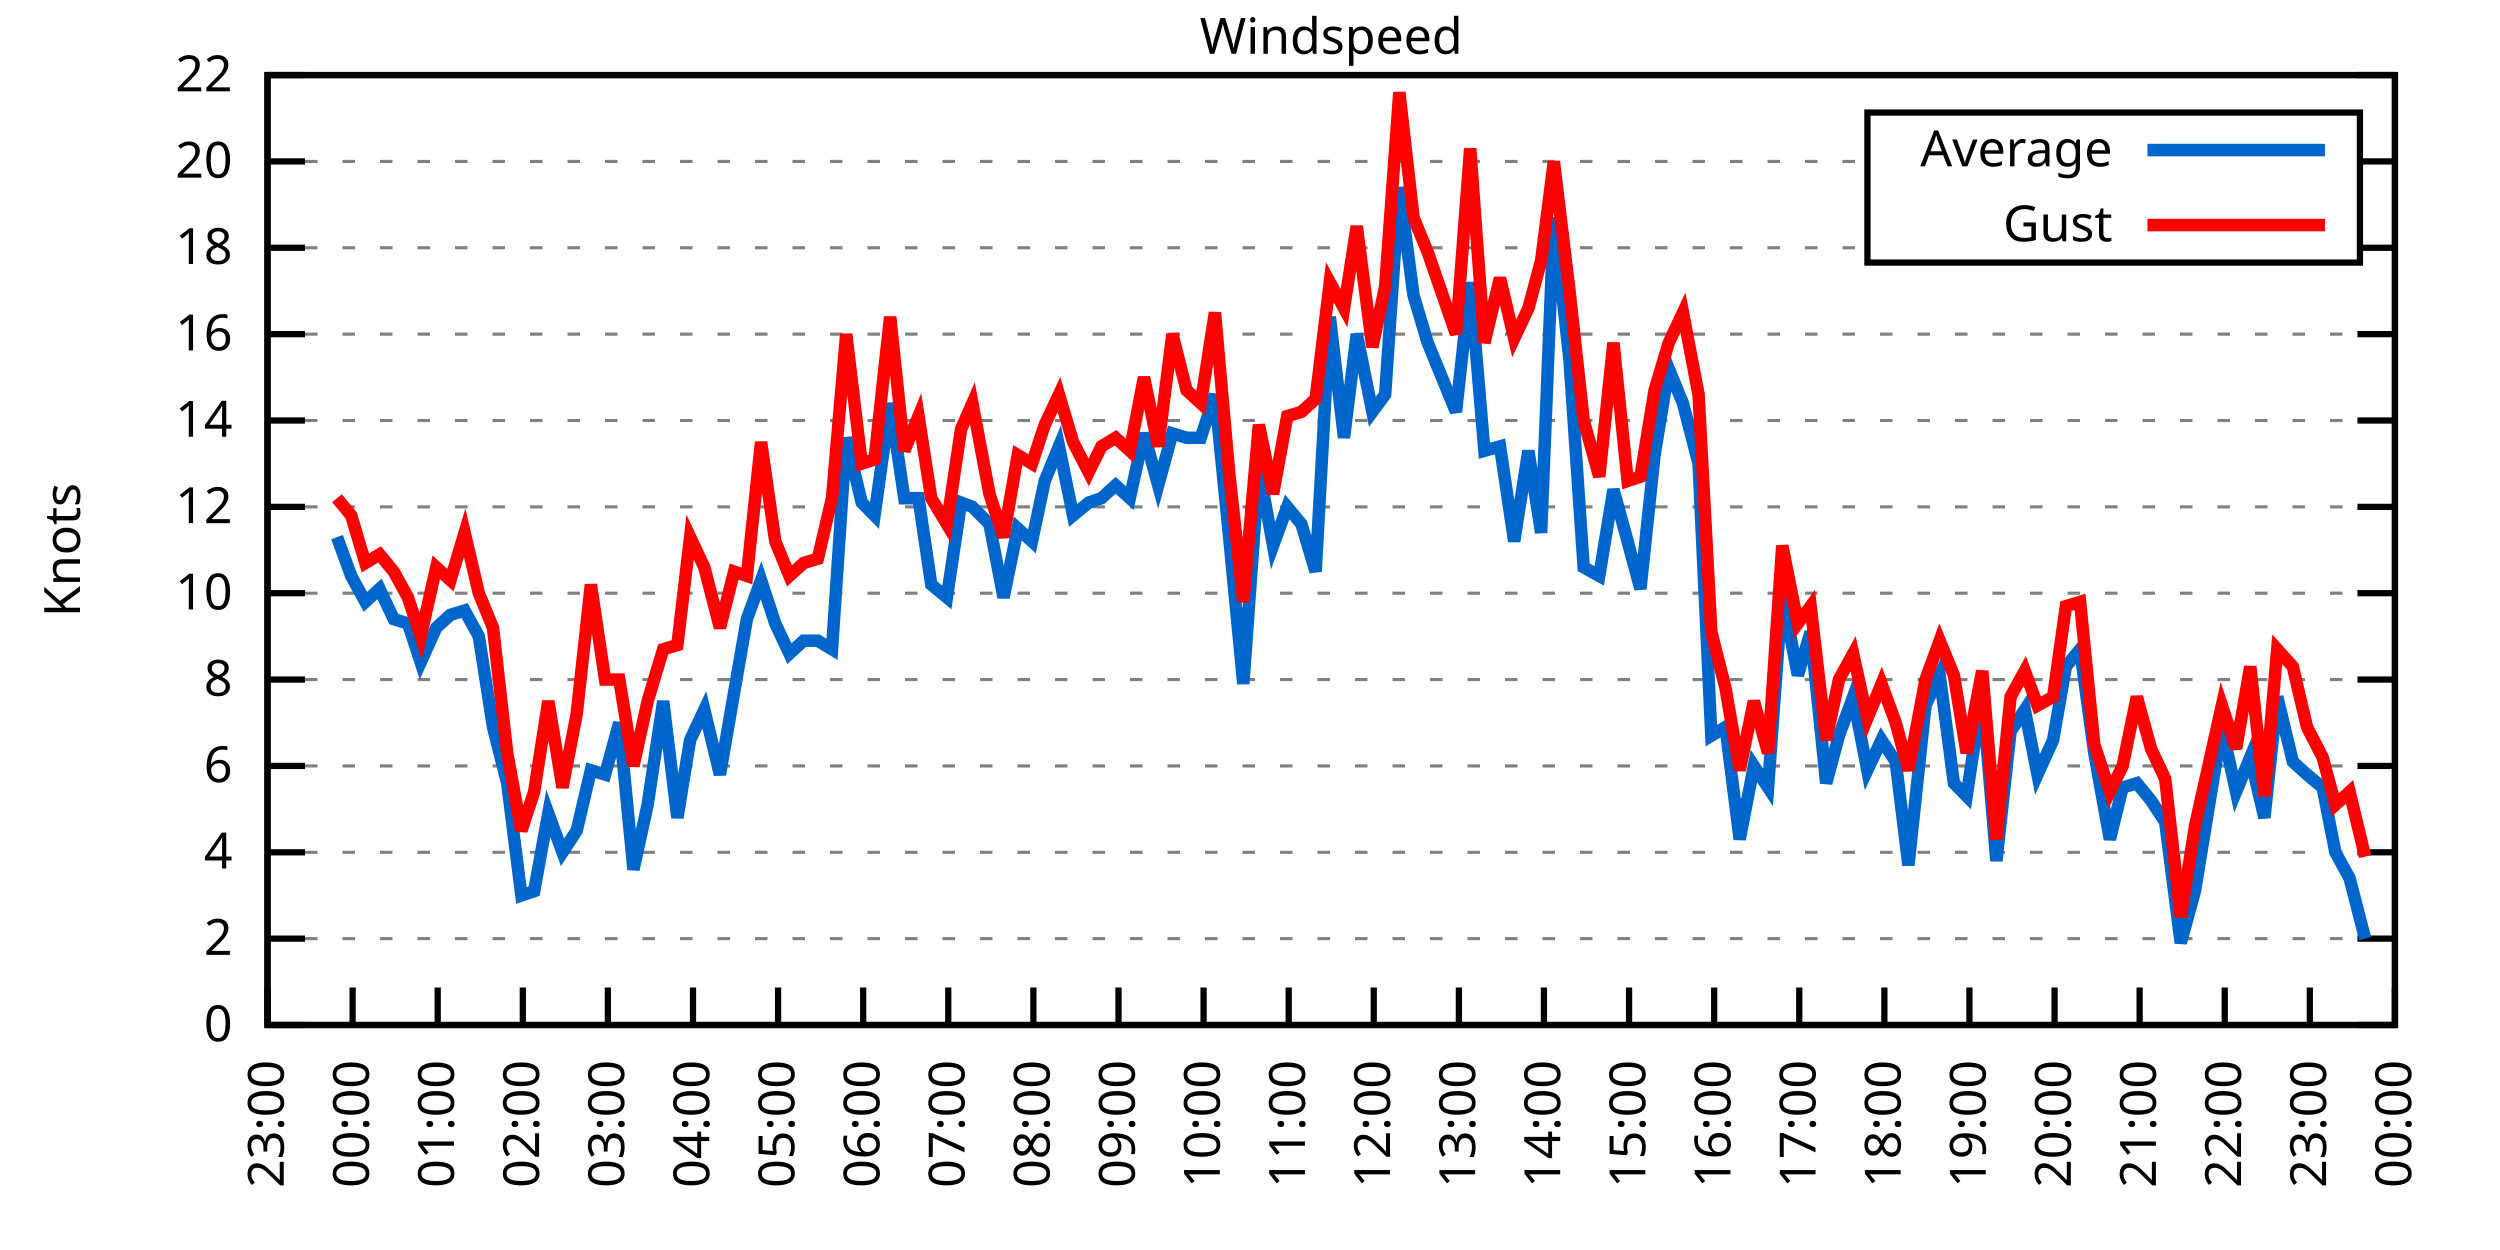
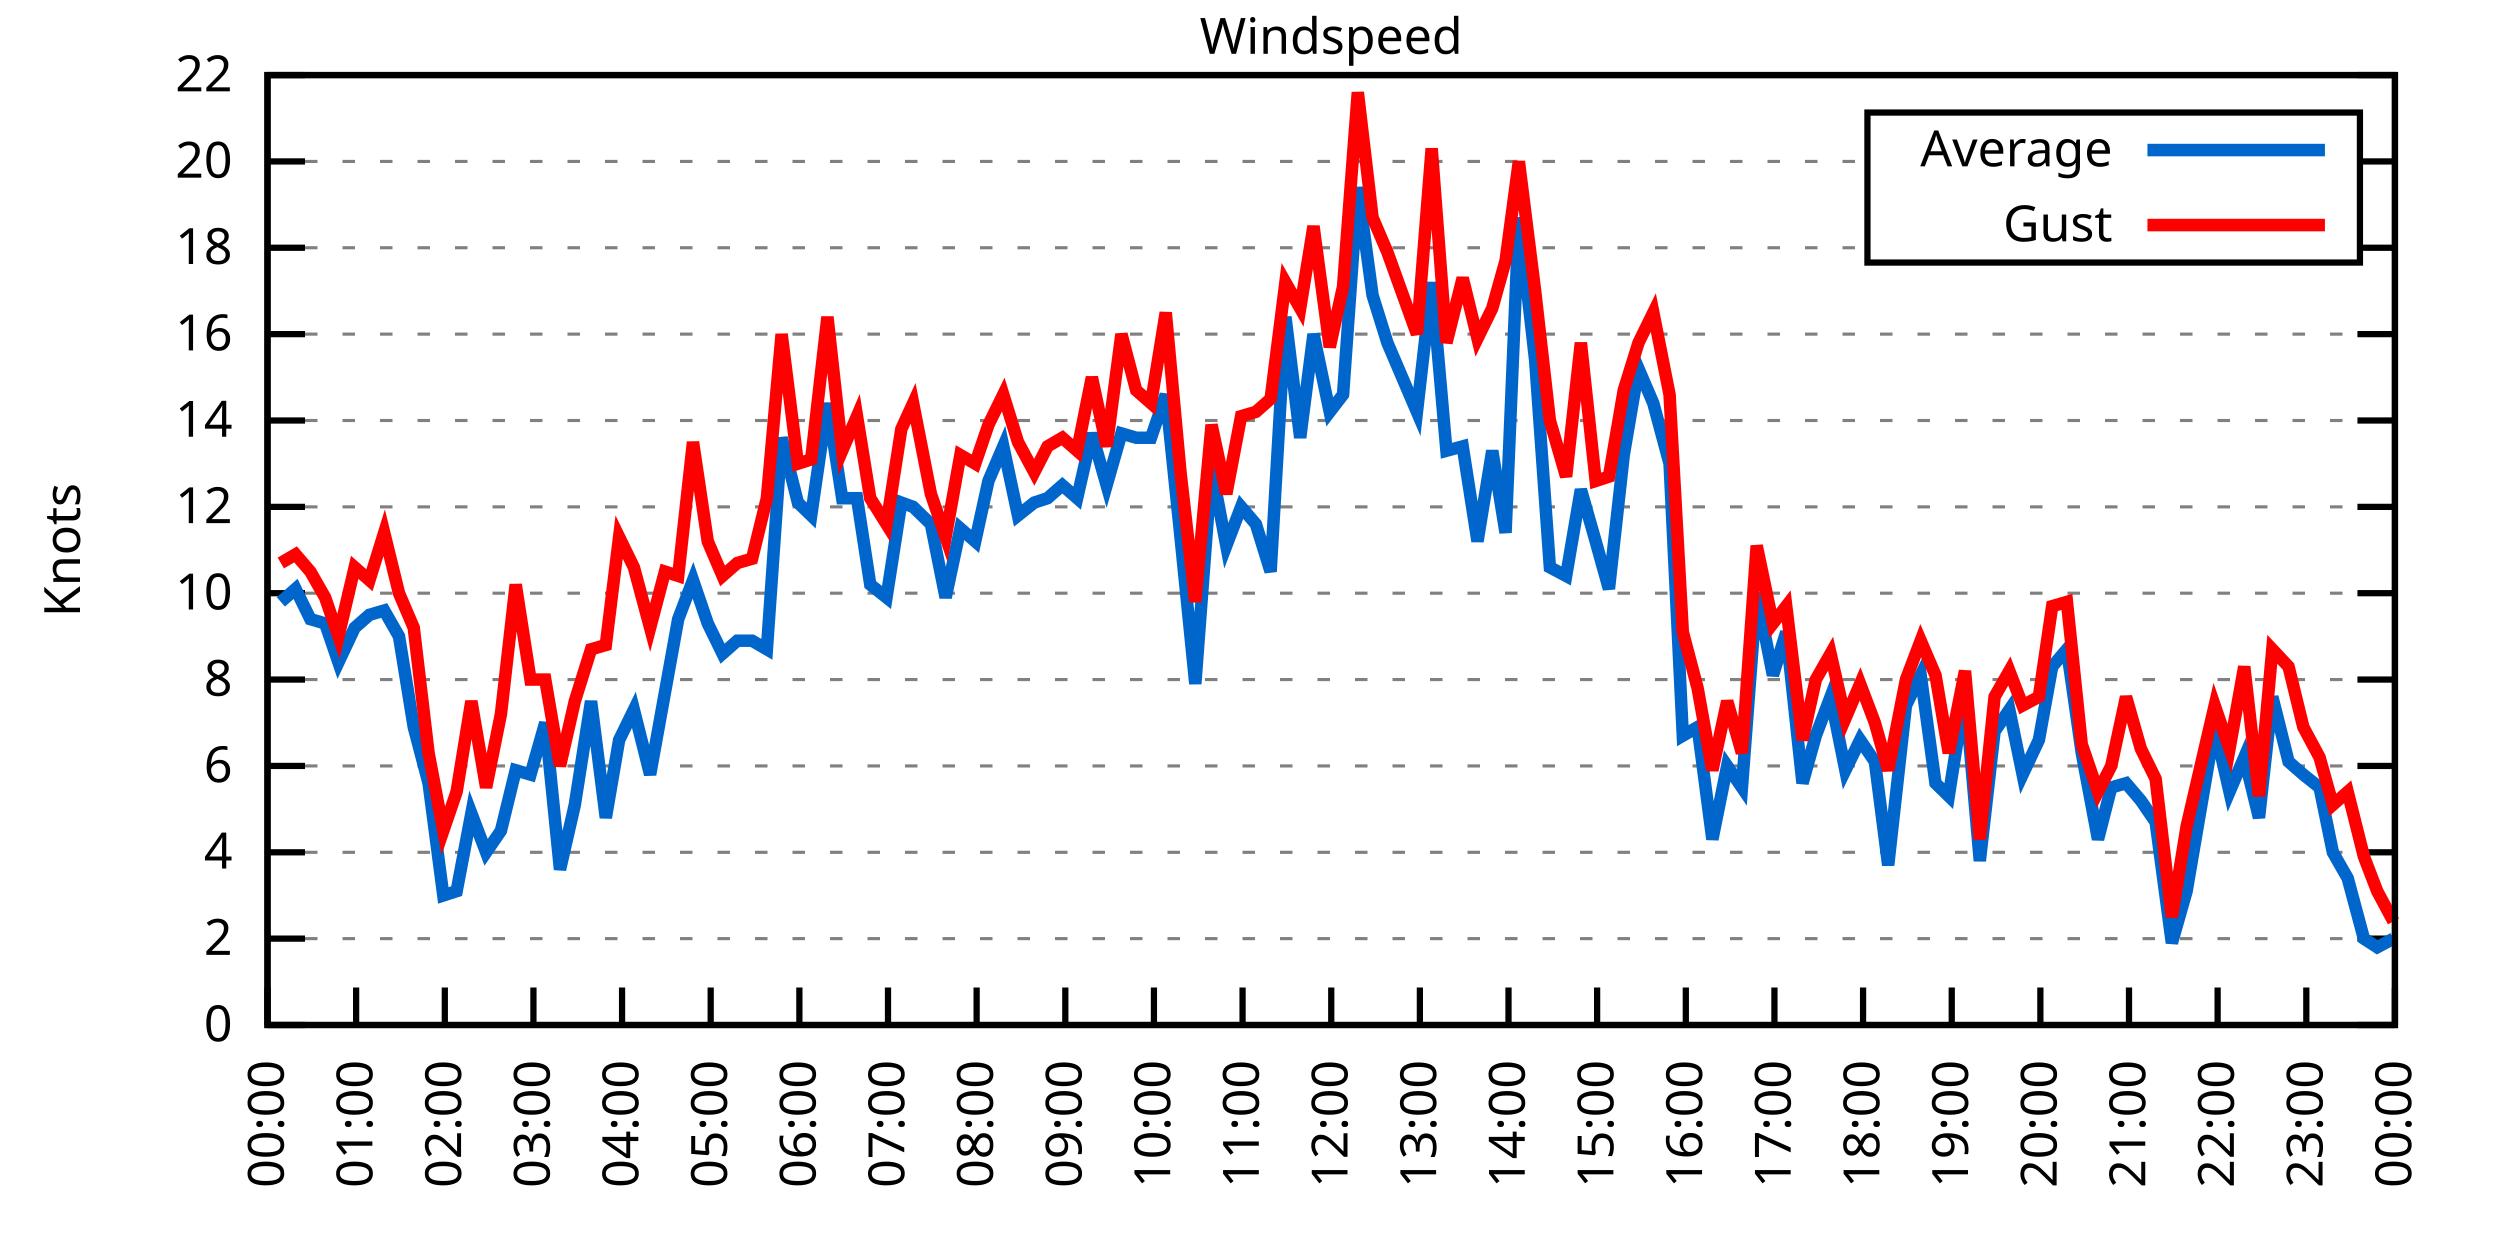
<svg xmlns="http://www.w3.org/2000/svg" xmlns:xlink="http://www.w3.org/1999/xlink" width="400" height="200" viewBox="0 0 400 200">
  <g id="gnuplot_canvas">
    <rect x="0" y="0" width="400" height="200" fill="none" />
    <defs>
      <circle id="gpDot" r="0.5" stroke-width="0.5" stroke="currentColor" />
      <path id="gpPt0" stroke-width="0.333" stroke="currentColor" d="M-1,0 h2 M0,-1 v2" />
      <path id="gpPt1" stroke-width="0.333" stroke="currentColor" d="M-1,-1 L1,1 M1,-1 L-1,1" />
      <path id="gpPt2" stroke-width="0.333" stroke="currentColor" d="M-1,0 L1,0 M0,-1 L0,1 M-1,-1 L1,1 M-1,1 L1,-1" />
      <rect id="gpPt3" stroke-width="0.333" stroke="currentColor" x="-1" y="-1" width="2" height="2" />
      <rect id="gpPt4" stroke-width="0.333" stroke="currentColor" fill="currentColor" x="-1" y="-1" width="2" height="2" />
      <circle id="gpPt5" stroke-width="0.333" stroke="currentColor" cx="0" cy="0" r="1" />
      <use xlink:href="#gpPt5" id="gpPt6" fill="currentColor" stroke="none" />
      <path id="gpPt7" stroke-width="0.333" stroke="currentColor" d="M0,-1.33 L-1.33,0.67 L1.33,0.67 z" />
      <use xlink:href="#gpPt7" id="gpPt8" fill="currentColor" stroke="none" />
      <use xlink:href="#gpPt7" id="gpPt9" stroke="currentColor" transform="rotate(180)" />
      <use xlink:href="#gpPt9" id="gpPt10" fill="currentColor" stroke="none" />
      <use xlink:href="#gpPt3" id="gpPt11" stroke="currentColor" transform="rotate(45)" />
      <use xlink:href="#gpPt11" id="gpPt12" fill="currentColor" stroke="none" />
      <path id="gpPt13" stroke-width="0.333" stroke="currentColor" d="M0,1.330 L1.265,0.411 L0.782,-1.067 L-0.782,-1.076 L-1.265,0.411 z" />
      <use xlink:href="#gpPt13" id="gpPt14" fill="currentColor" stroke="none" />
      <filter id="textbox" filterUnits="objectBoundingBox" x="0" y="0" height="1" width="1">
        <feFlood flood-color="white" flood-opacity="1" result="bgnd" />
        <feComposite in="SourceGraphic" in2="bgnd" operator="atop" />
      </filter>
      <filter id="greybox" filterUnits="objectBoundingBox" x="0" y="0" height="1" width="1">
        <feFlood flood-color="lightgrey" flood-opacity="1" result="grey" />
        <feComposite in="SourceGraphic" in2="grey" operator="atop" />
      </filter>
    </defs>
    <g fill="none" color="white" stroke="currentColor" stroke-width="1.00" stroke-linecap="butt" stroke-linejoin="miter">
</g>
    <g fill="none" color="black" stroke="currentColor" stroke-width="1.00" stroke-linecap="butt" stroke-linejoin="miter">
      <g stroke="none" shape-rendering="crispEdges">
        <polygon fill="rgb(255, 255, 255)" points="42.80,164.00 383.18,164.00 383.18,12.02 42.80,12.02 " />
      </g>
    </g>
    <g fill="none" color="black" stroke="currentColor" stroke-width="1.00" stroke-linecap="butt" stroke-linejoin="miter">
</g>
    <g fill="none" color="black" stroke="black" stroke-width="0.50" stroke-linecap="butt" stroke-linejoin="miter">
</g>
    <g fill="none" color="gray" stroke="currentColor" stroke-width="0.50" stroke-linecap="butt" stroke-linejoin="miter">
      <path stroke="gray" stroke-dasharray="2,4" class="gridline" d="M42.80,164.00 L383.19,164.00  " />
    </g>
    <g fill="none" color="gray" stroke="gray" stroke-width="1.00" stroke-linecap="butt" stroke-linejoin="miter">
</g>
    <g fill="none" color="black" stroke="currentColor" stroke-width="1.00" stroke-linecap="butt" stroke-linejoin="miter">
      <path stroke="black" d="M42.80,164.00 L48.80,164.00 M383.19,164.00 L377.19,164.00  " />
      <g transform="translate(37.20,166.60)" stroke="none" fill="black" font-family="Sans" font-size="8.00" text-anchor="end">
        <text>
          <tspan font-family="Sans"> 0</tspan>
        </text>
      </g>
    </g>
    <g fill="none" color="black" stroke="currentColor" stroke-width="1.00" stroke-linecap="butt" stroke-linejoin="miter">
</g>
    <g fill="none" color="black" stroke="black" stroke-width="0.50" stroke-linecap="butt" stroke-linejoin="miter">
</g>
    <g fill="none" color="gray" stroke="currentColor" stroke-width="0.50" stroke-linecap="butt" stroke-linejoin="miter">
      <path stroke="gray" stroke-dasharray="2,4" class="gridline" d="M42.80,150.18 L383.19,150.18  " />
    </g>
    <g fill="none" color="gray" stroke="gray" stroke-width="1.00" stroke-linecap="butt" stroke-linejoin="miter">
</g>
    <g fill="none" color="black" stroke="currentColor" stroke-width="1.00" stroke-linecap="butt" stroke-linejoin="miter">
      <path stroke="black" d="M42.80,150.18 L48.80,150.18 M383.19,150.18 L377.19,150.18  " />
      <g transform="translate(37.20,152.78)" stroke="none" fill="black" font-family="Sans" font-size="8.00" text-anchor="end">
        <text>
          <tspan font-family="Sans"> 2</tspan>
        </text>
      </g>
    </g>
    <g fill="none" color="black" stroke="currentColor" stroke-width="1.00" stroke-linecap="butt" stroke-linejoin="miter">
</g>
    <g fill="none" color="black" stroke="black" stroke-width="0.50" stroke-linecap="butt" stroke-linejoin="miter">
</g>
    <g fill="none" color="gray" stroke="currentColor" stroke-width="0.50" stroke-linecap="butt" stroke-linejoin="miter">
      <path stroke="gray" stroke-dasharray="2,4" class="gridline" d="M42.80,136.37 L383.19,136.37  " />
    </g>
    <g fill="none" color="gray" stroke="gray" stroke-width="1.00" stroke-linecap="butt" stroke-linejoin="miter">
</g>
    <g fill="none" color="black" stroke="currentColor" stroke-width="1.00" stroke-linecap="butt" stroke-linejoin="miter">
      <path stroke="black" d="M42.80,136.37 L48.80,136.37 M383.19,136.37 L377.19,136.37  " />
      <g transform="translate(37.20,138.97)" stroke="none" fill="black" font-family="Sans" font-size="8.00" text-anchor="end">
        <text>
          <tspan font-family="Sans"> 4</tspan>
        </text>
      </g>
    </g>
    <g fill="none" color="black" stroke="currentColor" stroke-width="1.00" stroke-linecap="butt" stroke-linejoin="miter">
</g>
    <g fill="none" color="black" stroke="black" stroke-width="0.50" stroke-linecap="butt" stroke-linejoin="miter">
</g>
    <g fill="none" color="gray" stroke="currentColor" stroke-width="0.50" stroke-linecap="butt" stroke-linejoin="miter">
      <path stroke="gray" stroke-dasharray="2,4" class="gridline" d="M42.80,122.55 L383.19,122.55  " />
    </g>
    <g fill="none" color="gray" stroke="gray" stroke-width="1.00" stroke-linecap="butt" stroke-linejoin="miter">
</g>
    <g fill="none" color="black" stroke="currentColor" stroke-width="1.00" stroke-linecap="butt" stroke-linejoin="miter">
      <path stroke="black" d="M42.80,122.55 L48.80,122.55 M383.19,122.55 L377.19,122.55  " />
      <g transform="translate(37.20,125.15)" stroke="none" fill="black" font-family="Sans" font-size="8.00" text-anchor="end">
        <text>
          <tspan font-family="Sans"> 6</tspan>
        </text>
      </g>
    </g>
    <g fill="none" color="black" stroke="currentColor" stroke-width="1.00" stroke-linecap="butt" stroke-linejoin="miter">
</g>
    <g fill="none" color="black" stroke="black" stroke-width="0.50" stroke-linecap="butt" stroke-linejoin="miter">
</g>
    <g fill="none" color="gray" stroke="currentColor" stroke-width="0.50" stroke-linecap="butt" stroke-linejoin="miter">
      <path stroke="gray" stroke-dasharray="2,4" class="gridline" d="M42.80,108.73 L383.19,108.73  " />
    </g>
    <g fill="none" color="gray" stroke="gray" stroke-width="1.00" stroke-linecap="butt" stroke-linejoin="miter">
</g>
    <g fill="none" color="black" stroke="currentColor" stroke-width="1.00" stroke-linecap="butt" stroke-linejoin="miter">
      <path stroke="black" d="M42.80,108.73 L48.80,108.73 M383.19,108.73 L377.19,108.73  " />
      <g transform="translate(37.20,111.33)" stroke="none" fill="black" font-family="Sans" font-size="8.00" text-anchor="end">
        <text>
          <tspan font-family="Sans"> 8</tspan>
        </text>
      </g>
    </g>
    <g fill="none" color="black" stroke="currentColor" stroke-width="1.00" stroke-linecap="butt" stroke-linejoin="miter">
</g>
    <g fill="none" color="black" stroke="black" stroke-width="0.50" stroke-linecap="butt" stroke-linejoin="miter">
</g>
    <g fill="none" color="gray" stroke="currentColor" stroke-width="0.50" stroke-linecap="butt" stroke-linejoin="miter">
      <path stroke="gray" stroke-dasharray="2,4" class="gridline" d="M42.80,94.91 L383.19,94.91  " />
    </g>
    <g fill="none" color="gray" stroke="gray" stroke-width="1.00" stroke-linecap="butt" stroke-linejoin="miter">
</g>
    <g fill="none" color="black" stroke="currentColor" stroke-width="1.00" stroke-linecap="butt" stroke-linejoin="miter">
      <path stroke="black" d="M42.80,94.91 L48.80,94.91 M383.19,94.91 L377.19,94.91  " />
      <g transform="translate(37.20,97.51)" stroke="none" fill="black" font-family="Sans" font-size="8.00" text-anchor="end">
        <text>
          <tspan font-family="Sans"> 10</tspan>
        </text>
      </g>
    </g>
    <g fill="none" color="black" stroke="currentColor" stroke-width="1.00" stroke-linecap="butt" stroke-linejoin="miter">
</g>
    <g fill="none" color="black" stroke="black" stroke-width="0.50" stroke-linecap="butt" stroke-linejoin="miter">
</g>
    <g fill="none" color="gray" stroke="currentColor" stroke-width="0.50" stroke-linecap="butt" stroke-linejoin="miter">
      <path stroke="gray" stroke-dasharray="2,4" class="gridline" d="M42.80,81.10 L383.19,81.10  " />
    </g>
    <g fill="none" color="gray" stroke="gray" stroke-width="1.00" stroke-linecap="butt" stroke-linejoin="miter">
</g>
    <g fill="none" color="black" stroke="currentColor" stroke-width="1.00" stroke-linecap="butt" stroke-linejoin="miter">
      <path stroke="black" d="M42.80,81.10 L48.80,81.10 M383.19,81.10 L377.19,81.10  " />
      <g transform="translate(37.20,83.70)" stroke="none" fill="black" font-family="Sans" font-size="8.00" text-anchor="end">
        <text>
          <tspan font-family="Sans"> 12</tspan>
        </text>
      </g>
    </g>
    <g fill="none" color="black" stroke="currentColor" stroke-width="1.00" stroke-linecap="butt" stroke-linejoin="miter">
</g>
    <g fill="none" color="black" stroke="black" stroke-width="0.50" stroke-linecap="butt" stroke-linejoin="miter">
</g>
    <g fill="none" color="gray" stroke="currentColor" stroke-width="0.50" stroke-linecap="butt" stroke-linejoin="miter">
      <path stroke="gray" stroke-dasharray="2,4" class="gridline" d="M42.80,67.28 L383.19,67.28  " />
    </g>
    <g fill="none" color="gray" stroke="gray" stroke-width="1.00" stroke-linecap="butt" stroke-linejoin="miter">
</g>
    <g fill="none" color="black" stroke="currentColor" stroke-width="1.00" stroke-linecap="butt" stroke-linejoin="miter">
      <path stroke="black" d="M42.80,67.28 L48.80,67.28 M383.19,67.28 L377.19,67.28  " />
      <g transform="translate(37.20,69.88)" stroke="none" fill="black" font-family="Sans" font-size="8.00" text-anchor="end">
        <text>
          <tspan font-family="Sans"> 14</tspan>
        </text>
      </g>
    </g>
    <g fill="none" color="black" stroke="currentColor" stroke-width="1.00" stroke-linecap="butt" stroke-linejoin="miter">
</g>
    <g fill="none" color="black" stroke="black" stroke-width="0.50" stroke-linecap="butt" stroke-linejoin="miter">
</g>
    <g fill="none" color="gray" stroke="currentColor" stroke-width="0.50" stroke-linecap="butt" stroke-linejoin="miter">
      <path stroke="gray" stroke-dasharray="2,4" class="gridline" d="M42.80,53.46 L383.19,53.46  " />
    </g>
    <g fill="none" color="gray" stroke="gray" stroke-width="1.00" stroke-linecap="butt" stroke-linejoin="miter">
</g>
    <g fill="none" color="black" stroke="currentColor" stroke-width="1.00" stroke-linecap="butt" stroke-linejoin="miter">
      <path stroke="black" d="M42.80,53.46 L48.80,53.46 M383.19,53.46 L377.19,53.46  " />
      <g transform="translate(37.20,56.06)" stroke="none" fill="black" font-family="Sans" font-size="8.00" text-anchor="end">
        <text>
          <tspan font-family="Sans"> 16</tspan>
        </text>
      </g>
    </g>
    <g fill="none" color="black" stroke="currentColor" stroke-width="1.00" stroke-linecap="butt" stroke-linejoin="miter">
</g>
    <g fill="none" color="black" stroke="black" stroke-width="0.50" stroke-linecap="butt" stroke-linejoin="miter">
</g>
    <g fill="none" color="gray" stroke="currentColor" stroke-width="0.50" stroke-linecap="butt" stroke-linejoin="miter">
      <path stroke="gray" stroke-dasharray="2,4" class="gridline" d="M42.80,39.64 L298.79,39.64 M377.59,39.64 L383.19,39.64  " />
    </g>
    <g fill="none" color="gray" stroke="gray" stroke-width="1.00" stroke-linecap="butt" stroke-linejoin="miter">
</g>
    <g fill="none" color="black" stroke="currentColor" stroke-width="1.00" stroke-linecap="butt" stroke-linejoin="miter">
      <path stroke="black" d="M42.80,39.64 L48.80,39.64 M383.19,39.64 L377.19,39.64  " />
      <g transform="translate(37.20,42.24)" stroke="none" fill="black" font-family="Sans" font-size="8.00" text-anchor="end">
        <text>
          <tspan font-family="Sans"> 18</tspan>
        </text>
      </g>
    </g>
    <g fill="none" color="black" stroke="currentColor" stroke-width="1.00" stroke-linecap="butt" stroke-linejoin="miter">
</g>
    <g fill="none" color="black" stroke="black" stroke-width="0.50" stroke-linecap="butt" stroke-linejoin="miter">
</g>
    <g fill="none" color="gray" stroke="currentColor" stroke-width="0.50" stroke-linecap="butt" stroke-linejoin="miter">
      <path stroke="gray" stroke-dasharray="2,4" class="gridline" d="M42.80,25.83 L298.79,25.83 M377.59,25.83 L383.19,25.83  " />
    </g>
    <g fill="none" color="gray" stroke="gray" stroke-width="1.00" stroke-linecap="butt" stroke-linejoin="miter">
</g>
    <g fill="none" color="black" stroke="currentColor" stroke-width="1.00" stroke-linecap="butt" stroke-linejoin="miter">
      <path stroke="black" d="M42.80,25.83 L48.80,25.83 M383.19,25.83 L377.19,25.83  " />
      <g transform="translate(37.20,28.43)" stroke="none" fill="black" font-family="Sans" font-size="8.00" text-anchor="end">
        <text>
          <tspan font-family="Sans"> 20</tspan>
        </text>
      </g>
    </g>
    <g fill="none" color="black" stroke="currentColor" stroke-width="1.00" stroke-linecap="butt" stroke-linejoin="miter">
</g>
    <g fill="none" color="black" stroke="black" stroke-width="0.50" stroke-linecap="butt" stroke-linejoin="miter">
</g>
    <g fill="none" color="gray" stroke="currentColor" stroke-width="0.50" stroke-linecap="butt" stroke-linejoin="miter">
      <path stroke="gray" stroke-dasharray="2,4" class="gridline" d="M42.80,12.01 L383.19,12.01  " />
    </g>
    <g fill="none" color="gray" stroke="gray" stroke-width="1.00" stroke-linecap="butt" stroke-linejoin="miter">
</g>
    <g fill="none" color="black" stroke="currentColor" stroke-width="1.00" stroke-linecap="butt" stroke-linejoin="miter">
      <path stroke="black" d="M42.80,12.01 L48.80,12.01 M383.19,12.01 L377.19,12.01  " />
      <g transform="translate(37.20,14.61)" stroke="none" fill="black" font-family="Sans" font-size="8.00" text-anchor="end">
        <text>
          <tspan font-family="Sans"> 22</tspan>
        </text>
      </g>
    </g>
    <g fill="none" color="black" stroke="currentColor" stroke-width="1.00" stroke-linecap="butt" stroke-linejoin="miter">
      <path stroke="black" d="M42.80,164.00 L42.80,158.00  " />
      <g transform="translate(45.40,169.60) rotate(270.00)" stroke="none" fill="black" font-family="Sans" font-size="8.00" text-anchor="end">
        <text>
-           <tspan font-family="Sans">23:00</tspan>
-         </text>
-       </g>
-     </g>
-     <g fill="none" color="black" stroke="currentColor" stroke-width="1.00" stroke-linecap="butt" stroke-linejoin="miter">
-       <path stroke="black" d="M56.42,164.00 L56.42,158.00  " />
-       <g transform="translate(59.02,169.60) rotate(270.00)" stroke="none" fill="black" font-family="Sans" font-size="8.00" text-anchor="end">
-         <text>
          <tspan font-family="Sans">00:00</tspan>
        </text>
      </g>
    </g>
    <g fill="none" color="black" stroke="currentColor" stroke-width="1.00" stroke-linecap="butt" stroke-linejoin="miter">
-       <path stroke="black" d="M70.03,164.00 L70.03,158.00  " />
-       <g transform="translate(72.63,169.60) rotate(270.00)" stroke="none" fill="black" font-family="Sans" font-size="8.00" text-anchor="end">
+       <path stroke="black" d="M56.98,164.00 L56.98,158.00  " />
+       <g transform="translate(59.58,169.60) rotate(270.00)" stroke="none" fill="black" font-family="Sans" font-size="8.00" text-anchor="end">
        <text>
          <tspan font-family="Sans">01:00</tspan>
        </text>
      </g>
    </g>
    <g fill="none" color="black" stroke="currentColor" stroke-width="1.00" stroke-linecap="butt" stroke-linejoin="miter">
-       <path stroke="black" d="M83.65,164.00 L83.65,158.00  " />
-       <g transform="translate(86.25,169.60) rotate(270.00)" stroke="none" fill="black" font-family="Sans" font-size="8.00" text-anchor="end">
+       <path stroke="black" d="M71.17,164.00 L71.17,158.00  " />
+       <g transform="translate(73.77,169.60) rotate(270.00)" stroke="none" fill="black" font-family="Sans" font-size="8.00" text-anchor="end">
        <text>
          <tspan font-family="Sans">02:00</tspan>
        </text>
      </g>
    </g>
    <g fill="none" color="black" stroke="currentColor" stroke-width="1.00" stroke-linecap="butt" stroke-linejoin="miter">
-       <path stroke="black" d="M97.26,164.00 L97.26,158.00  " />
-       <g transform="translate(99.86,169.60) rotate(270.00)" stroke="none" fill="black" font-family="Sans" font-size="8.00" text-anchor="end">
+       <path stroke="black" d="M85.35,164.00 L85.35,158.00  " />
+       <g transform="translate(87.95,169.60) rotate(270.00)" stroke="none" fill="black" font-family="Sans" font-size="8.00" text-anchor="end">
        <text>
          <tspan font-family="Sans">03:00</tspan>
        </text>
      </g>
    </g>
    <g fill="none" color="black" stroke="currentColor" stroke-width="1.00" stroke-linecap="butt" stroke-linejoin="miter">
-       <path stroke="black" d="M110.88,164.00 L110.88,158.00  " />
-       <g transform="translate(113.48,169.60) rotate(270.00)" stroke="none" fill="black" font-family="Sans" font-size="8.00" text-anchor="end">
+       <path stroke="black" d="M99.53,164.00 L99.53,158.00  " />
+       <g transform="translate(102.13,169.60) rotate(270.00)" stroke="none" fill="black" font-family="Sans" font-size="8.00" text-anchor="end">
        <text>
          <tspan font-family="Sans">04:00</tspan>
        </text>
      </g>
    </g>
    <g fill="none" color="black" stroke="currentColor" stroke-width="1.00" stroke-linecap="butt" stroke-linejoin="miter">
-       <path stroke="black" d="M124.49,164.00 L124.49,158.00  " />
-       <g transform="translate(127.09,169.60) rotate(270.00)" stroke="none" fill="black" font-family="Sans" font-size="8.00" text-anchor="end">
+       <path stroke="black" d="M113.71,164.00 L113.71,158.00  " />
+       <g transform="translate(116.31,169.60) rotate(270.00)" stroke="none" fill="black" font-family="Sans" font-size="8.00" text-anchor="end">
        <text>
          <tspan font-family="Sans">05:00</tspan>
        </text>
      </g>
    </g>
    <g fill="none" color="black" stroke="currentColor" stroke-width="1.00" stroke-linecap="butt" stroke-linejoin="miter">
-       <path stroke="black" d="M138.11,164.00 L138.11,158.00  " />
-       <g transform="translate(140.71,169.60) rotate(270.00)" stroke="none" fill="black" font-family="Sans" font-size="8.00" text-anchor="end">
+       <path stroke="black" d="M127.90,164.00 L127.90,158.00  " />
+       <g transform="translate(130.50,169.60) rotate(270.00)" stroke="none" fill="black" font-family="Sans" font-size="8.00" text-anchor="end">
        <text>
          <tspan font-family="Sans">06:00</tspan>
        </text>
      </g>
    </g>
    <g fill="none" color="black" stroke="currentColor" stroke-width="1.00" stroke-linecap="butt" stroke-linejoin="miter">
-       <path stroke="black" d="M151.72,164.00 L151.72,158.00  " />
-       <g transform="translate(154.32,169.60) rotate(270.00)" stroke="none" fill="black" font-family="Sans" font-size="8.00" text-anchor="end">
+       <path stroke="black" d="M142.08,164.00 L142.08,158.00  " />
+       <g transform="translate(144.68,169.60) rotate(270.00)" stroke="none" fill="black" font-family="Sans" font-size="8.00" text-anchor="end">
        <text>
          <tspan font-family="Sans">07:00</tspan>
        </text>
      </g>
    </g>
    <g fill="none" color="black" stroke="currentColor" stroke-width="1.00" stroke-linecap="butt" stroke-linejoin="miter">
-       <path stroke="black" d="M165.34,164.00 L165.34,158.00  " />
-       <g transform="translate(167.94,169.60) rotate(270.00)" stroke="none" fill="black" font-family="Sans" font-size="8.00" text-anchor="end">
+       <path stroke="black" d="M156.26,164.00 L156.26,158.00  " />
+       <g transform="translate(158.86,169.60) rotate(270.00)" stroke="none" fill="black" font-family="Sans" font-size="8.00" text-anchor="end">
        <text>
          <tspan font-family="Sans">08:00</tspan>
        </text>
      </g>
    </g>
    <g fill="none" color="black" stroke="currentColor" stroke-width="1.00" stroke-linecap="butt" stroke-linejoin="miter">
-       <path stroke="black" d="M178.96,164.00 L178.96,158.00  " />
-       <g transform="translate(181.56,169.60) rotate(270.00)" stroke="none" fill="black" font-family="Sans" font-size="8.00" text-anchor="end">
+       <path stroke="black" d="M170.45,164.00 L170.45,158.00  " />
+       <g transform="translate(173.05,169.60) rotate(270.00)" stroke="none" fill="black" font-family="Sans" font-size="8.00" text-anchor="end">
        <text>
          <tspan font-family="Sans">09:00</tspan>
        </text>
      </g>
    </g>
    <g fill="none" color="black" stroke="currentColor" stroke-width="1.00" stroke-linecap="butt" stroke-linejoin="miter">
-       <path stroke="black" d="M192.57,164.00 L192.57,158.00  " />
-       <g transform="translate(195.17,169.60) rotate(270.00)" stroke="none" fill="black" font-family="Sans" font-size="8.00" text-anchor="end">
+       <path stroke="black" d="M184.63,164.00 L184.63,158.00  " />
+       <g transform="translate(187.23,169.60) rotate(270.00)" stroke="none" fill="black" font-family="Sans" font-size="8.00" text-anchor="end">
        <text>
          <tspan font-family="Sans">10:00</tspan>
        </text>
      </g>
    </g>
    <g fill="none" color="black" stroke="currentColor" stroke-width="1.00" stroke-linecap="butt" stroke-linejoin="miter">
-       <path stroke="black" d="M206.19,164.00 L206.19,158.00  " />
-       <g transform="translate(208.79,169.60) rotate(270.00)" stroke="none" fill="black" font-family="Sans" font-size="8.00" text-anchor="end">
+       <path stroke="black" d="M198.81,164.00 L198.81,158.00  " />
+       <g transform="translate(201.41,169.60) rotate(270.00)" stroke="none" fill="black" font-family="Sans" font-size="8.00" text-anchor="end">
        <text>
          <tspan font-family="Sans">11:00</tspan>
        </text>
      </g>
    </g>
    <g fill="none" color="black" stroke="currentColor" stroke-width="1.00" stroke-linecap="butt" stroke-linejoin="miter">
-       <path stroke="black" d="M219.80,164.00 L219.80,158.00  " />
-       <g transform="translate(222.40,169.60) rotate(270.00)" stroke="none" fill="black" font-family="Sans" font-size="8.00" text-anchor="end">
+       <path stroke="black" d="M213.00,164.00 L213.00,158.00  " />
+       <g transform="translate(215.60,169.60) rotate(270.00)" stroke="none" fill="black" font-family="Sans" font-size="8.00" text-anchor="end">
        <text>
          <tspan font-family="Sans">12:00</tspan>
        </text>
      </g>
    </g>
    <g fill="none" color="black" stroke="currentColor" stroke-width="1.00" stroke-linecap="butt" stroke-linejoin="miter">
-       <path stroke="black" d="M233.42,164.00 L233.42,158.00  " />
-       <g transform="translate(236.02,169.60) rotate(270.00)" stroke="none" fill="black" font-family="Sans" font-size="8.00" text-anchor="end">
+       <path stroke="black" d="M227.18,164.00 L227.18,158.00  " />
+       <g transform="translate(229.78,169.60) rotate(270.00)" stroke="none" fill="black" font-family="Sans" font-size="8.00" text-anchor="end">
        <text>
          <tspan font-family="Sans">13:00</tspan>
        </text>
      </g>
    </g>
    <g fill="none" color="black" stroke="currentColor" stroke-width="1.00" stroke-linecap="butt" stroke-linejoin="miter">
-       <path stroke="black" d="M247.03,164.00 L247.03,158.00  " />
-       <g transform="translate(249.63,169.60) rotate(270.00)" stroke="none" fill="black" font-family="Sans" font-size="8.00" text-anchor="end">
+       <path stroke="black" d="M241.36,164.00 L241.36,158.00  " />
+       <g transform="translate(243.96,169.60) rotate(270.00)" stroke="none" fill="black" font-family="Sans" font-size="8.00" text-anchor="end">
        <text>
          <tspan font-family="Sans">14:00</tspan>
        </text>
      </g>
    </g>
    <g fill="none" color="black" stroke="currentColor" stroke-width="1.00" stroke-linecap="butt" stroke-linejoin="miter">
-       <path stroke="black" d="M260.65,164.00 L260.65,158.00  " />
-       <g transform="translate(263.25,169.60) rotate(270.00)" stroke="none" fill="black" font-family="Sans" font-size="8.00" text-anchor="end">
+       <path stroke="black" d="M255.54,164.00 L255.54,158.00  " />
+       <g transform="translate(258.14,169.60) rotate(270.00)" stroke="none" fill="black" font-family="Sans" font-size="8.00" text-anchor="end">
        <text>
          <tspan font-family="Sans">15:00</tspan>
        </text>
      </g>
    </g>
    <g fill="none" color="black" stroke="currentColor" stroke-width="1.00" stroke-linecap="butt" stroke-linejoin="miter">
-       <path stroke="black" d="M274.27,164.00 L274.27,158.00  " />
-       <g transform="translate(276.87,169.60) rotate(270.00)" stroke="none" fill="black" font-family="Sans" font-size="8.00" text-anchor="end">
+       <path stroke="black" d="M269.73,164.00 L269.73,158.00  " />
+       <g transform="translate(272.33,169.60) rotate(270.00)" stroke="none" fill="black" font-family="Sans" font-size="8.00" text-anchor="end">
        <text>
          <tspan font-family="Sans">16:00</tspan>
        </text>
      </g>
    </g>
    <g fill="none" color="black" stroke="currentColor" stroke-width="1.00" stroke-linecap="butt" stroke-linejoin="miter">
-       <path stroke="black" d="M287.88,164.00 L287.88,158.00  " />
-       <g transform="translate(290.48,169.60) rotate(270.00)" stroke="none" fill="black" font-family="Sans" font-size="8.00" text-anchor="end">
+       <path stroke="black" d="M283.91,164.00 L283.91,158.00  " />
+       <g transform="translate(286.51,169.60) rotate(270.00)" stroke="none" fill="black" font-family="Sans" font-size="8.00" text-anchor="end">
        <text>
          <tspan font-family="Sans">17:00</tspan>
        </text>
      </g>
    </g>
    <g fill="none" color="black" stroke="currentColor" stroke-width="1.00" stroke-linecap="butt" stroke-linejoin="miter">
-       <path stroke="black" d="M301.50,164.00 L301.50,158.00  " />
-       <g transform="translate(304.10,169.60) rotate(270.00)" stroke="none" fill="black" font-family="Sans" font-size="8.00" text-anchor="end">
+       <path stroke="black" d="M298.09,164.00 L298.09,158.00  " />
+       <g transform="translate(300.69,169.60) rotate(270.00)" stroke="none" fill="black" font-family="Sans" font-size="8.00" text-anchor="end">
        <text>
          <tspan font-family="Sans">18:00</tspan>
        </text>
      </g>
    </g>
    <g fill="none" color="black" stroke="currentColor" stroke-width="1.00" stroke-linecap="butt" stroke-linejoin="miter">
-       <path stroke="black" d="M315.11,164.00 L315.11,158.00  " />
-       <g transform="translate(317.71,169.60) rotate(270.00)" stroke="none" fill="black" font-family="Sans" font-size="8.00" text-anchor="end">
+       <path stroke="black" d="M312.28,164.00 L312.28,158.00  " />
+       <g transform="translate(314.88,169.60) rotate(270.00)" stroke="none" fill="black" font-family="Sans" font-size="8.00" text-anchor="end">
        <text>
          <tspan font-family="Sans">19:00</tspan>
        </text>
      </g>
    </g>
    <g fill="none" color="black" stroke="currentColor" stroke-width="1.00" stroke-linecap="butt" stroke-linejoin="miter">
-       <path stroke="black" d="M328.73,164.00 L328.73,158.00  " />
-       <g transform="translate(331.33,169.60) rotate(270.00)" stroke="none" fill="black" font-family="Sans" font-size="8.00" text-anchor="end">
+       <path stroke="black" d="M326.46,164.00 L326.46,158.00  " />
+       <g transform="translate(329.06,169.60) rotate(270.00)" stroke="none" fill="black" font-family="Sans" font-size="8.00" text-anchor="end">
        <text>
          <tspan font-family="Sans">20:00</tspan>
        </text>
      </g>
    </g>
    <g fill="none" color="black" stroke="currentColor" stroke-width="1.00" stroke-linecap="butt" stroke-linejoin="miter">
-       <path stroke="black" d="M342.34,164.00 L342.34,158.00  " />
-       <g transform="translate(344.94,169.60) rotate(270.00)" stroke="none" fill="black" font-family="Sans" font-size="8.00" text-anchor="end">
+       <path stroke="black" d="M340.64,164.00 L340.64,158.00  " />
+       <g transform="translate(343.24,169.60) rotate(270.00)" stroke="none" fill="black" font-family="Sans" font-size="8.00" text-anchor="end">
        <text>
          <tspan font-family="Sans">21:00</tspan>
        </text>
      </g>
    </g>
    <g fill="none" color="black" stroke="currentColor" stroke-width="1.00" stroke-linecap="butt" stroke-linejoin="miter">
-       <path stroke="black" d="M355.96,164.00 L355.96,158.00  " />
-       <g transform="translate(358.56,169.60) rotate(270.00)" stroke="none" fill="black" font-family="Sans" font-size="8.00" text-anchor="end">
+       <path stroke="black" d="M354.82,164.00 L354.82,158.00  " />
+       <g transform="translate(357.42,169.60) rotate(270.00)" stroke="none" fill="black" font-family="Sans" font-size="8.00" text-anchor="end">
        <text>
          <tspan font-family="Sans">22:00</tspan>
        </text>
      </g>
    </g>
    <g fill="none" color="black" stroke="currentColor" stroke-width="1.00" stroke-linecap="butt" stroke-linejoin="miter">
-       <path stroke="black" d="M369.57,164.00 L369.57,158.00  " />
-       <g transform="translate(372.17,169.60) rotate(270.00)" stroke="none" fill="black" font-family="Sans" font-size="8.00" text-anchor="end">
+       <path stroke="black" d="M369.01,164.00 L369.01,158.00  " />
+       <g transform="translate(371.61,169.60) rotate(270.00)" stroke="none" fill="black" font-family="Sans" font-size="8.00" text-anchor="end">
        <text>
          <tspan font-family="Sans">23:00</tspan>
        </text>
      </g>
    </g>
    <g fill="none" color="black" stroke="currentColor" stroke-width="1.00" stroke-linecap="butt" stroke-linejoin="miter">
      <path stroke="black" d="M383.19,164.00 L383.19,158.00  " />
      <g transform="translate(385.79,169.60) rotate(270.00)" stroke="none" fill="black" font-family="Sans" font-size="8.00" text-anchor="end">
        <text>
          <tspan font-family="Sans">00:00</tspan>
        </text>
      </g>
    </g>
    <g fill="none" color="black" stroke="currentColor" stroke-width="1.00" stroke-linecap="butt" stroke-linejoin="miter">
</g>
    <g fill="none" color="black" stroke="currentColor" stroke-width="1.00" stroke-linecap="butt" stroke-linejoin="miter">
      <path stroke="black" d="M42.80,12.01 L42.80,164.00 L383.19,164.00 L383.19,12.01 L42.80,12.01 Z  " />
    </g>
    <g fill="none" color="black" stroke="currentColor" stroke-width="1.00" stroke-linecap="butt" stroke-linejoin="miter">
</g>
    <g fill="none" color="black" stroke="currentColor" stroke-width="1.00" stroke-linecap="butt" stroke-linejoin="miter">
      <path stroke="black" d="M298.79,42.01 L298.79,18.01 L377.59,18.01 L377.59,42.01 L298.79,42.01 Z  " />
    </g>
    <g id="Windspeed_plot_1">
      <g fill="none" color="white" stroke="black" stroke-width="2.00" stroke-linecap="butt" stroke-linejoin="miter">
</g>
      <g fill="none" color="black" stroke="currentColor" stroke-width="2.00" stroke-linecap="butt" stroke-linejoin="miter">
        <g transform="translate(337.99,26.61)" stroke="none" fill="black" font-family="Sans" font-size="8.00" text-anchor="end">
          <text>
            <tspan font-family="Sans">Average</tspan>
          </text>
        </g>
      </g>
      <g fill="none" color="black" stroke="currentColor" stroke-width="2.00" stroke-linecap="butt" stroke-linejoin="miter">
-         <path stroke="rgb(  0, 102, 204)" d="M343.59,24.01 L371.99,24.01 M53.92,85.93 L56.19,92.15 L58.46,96.30 L60.73,94.22 L63.00,99.06 L65.27,99.75   L67.31,105.97 L69.80,100.44 L72.07,98.37 L74.34,97.68 L76.61,101.82 L78.88,116.33 L81.15,125.31 L83.42,143.27   L85.46,142.58 L87.73,130.15 L90.00,136.37 L92.27,132.91 L94.54,123.24 L96.81,123.93 L99.08,115.64 L101.35,139.13   L103.62,128.77 L106.11,112.19 L108.38,130.84 L110.42,118.40 L112.69,113.57 L115.19,123.93 L117.46,110.80 L119.50,99.06   L121.77,92.84 L124.04,99.75 L126.31,104.59 L128.58,102.51 L130.85,102.51 L133.12,103.89 L135.39,70.04 L137.88,80.41   L139.92,82.48 L142.42,64.52 L144.69,79.71 L146.96,79.71 L149.00,93.53 L151.50,95.60 L153.77,80.41 L155.58,81.10   L158.31,83.86 L160.57,95.60 L162.84,84.55 L165.11,86.62 L167.16,76.95 L169.43,71.42 L171.69,82.48 L174.19,80.41   L176.23,79.71 L178.50,77.64 L180.77,79.71 L183.04,69.35 L185.31,77.64 L187.58,69.35 L189.85,70.04 L192.12,70.04   L194.39,63.13 L196.66,85.93 L198.93,109.42 L201.42,74.88 L203.69,87.31 L205.96,81.10 L208.23,83.86 L210.50,91.46   L212.77,50.70 L215.04,70.04 L217.08,53.46 L219.58,65.90 L221.62,63.13 L223.89,29.97 L226.16,47.24 L228.43,54.84   L232.96,65.90 L235.23,45.17 L237.50,72.12 L240.00,71.42 L242.27,86.62 L244.54,72.12 L246.58,85.24 L248.62,34.81   L251.12,57.61 L253.39,90.77 L255.88,92.15 L258.15,78.33 L260.42,86.62 L262.47,94.22 L264.73,72.81 L267.00,58.99   L269.27,64.52 L271.77,74.19 L273.81,117.71 L276.08,116.33 L278.35,134.29 L280.62,122.55 L282.89,126.00 L285.16,94.91   L287.65,108.04 L289.70,101.13 L292.19,125.31 L294.23,117.71 L296.50,111.49 L298.77,123.24 L301.04,118.40 L303.31,121.86   L305.35,138.44 L308.08,112.88 L310.35,108.04 L312.62,125.31 L314.66,127.38 L317.15,110.80 L319.42,137.75 L321.69,117.02   L323.96,113.57 L326.00,123.93 L328.50,118.40 L330.54,106.66 L332.81,103.89 L335.08,120.48 L337.58,134.29 L339.62,126.00   L341.89,125.31 L344.16,128.08 L346.43,131.53 L348.92,150.87 L351.19,142.58 L355.50,116.33 L357.77,126.69 L360.04,121.17   L362.31,130.84 L364.36,111.49 L366.85,121.86 L369.12,123.93 L371.62,126.00 L373.66,136.37 L375.93,140.51 L378.42,150.18    " />
+         <path stroke="rgb(  0, 102, 204)" d="M343.59,24.01 L371.99,24.01 M44.93,96.30 L47.29,94.22 L49.66,99.06 L52.02,99.75 L54.15,105.97 L56.75,100.44   L59.11,98.37 L61.47,97.68 L63.84,101.82 L66.20,116.33 L68.57,125.31 L70.93,143.27 L73.06,142.58 L75.42,130.15   L77.78,136.37 L80.15,132.91 L82.51,123.24 L84.88,123.93 L87.24,115.64 L89.60,139.13 L91.97,128.77 L94.57,112.19   L96.93,130.84 L99.06,118.40 L101.42,113.57 L104.02,123.93 L106.39,110.80 L108.51,99.06 L110.88,92.84 L113.24,99.75   L115.61,104.59 L117.97,102.51 L120.33,102.51 L122.70,103.89 L125.06,70.04 L127.66,80.41 L129.79,82.48 L132.39,64.52   L134.75,79.71 L137.12,79.71 L139.24,93.53 L141.84,95.60 L144.21,80.41 L146.10,81.10 L148.94,83.86 L151.30,95.60   L153.66,84.55 L156.03,86.62 L158.15,76.95 L160.52,71.42 L162.88,82.48 L165.48,80.41 L167.61,79.71 L169.97,77.64   L172.34,79.71 L174.70,69.35 L177.06,77.64 L179.43,69.35 L181.79,70.04 L184.16,70.04 L186.52,63.13 L188.88,85.93   L191.25,109.42 L193.85,74.88 L196.21,87.31 L198.58,81.10 L200.94,83.86 L203.30,91.46 L205.67,50.70 L208.03,70.04   L210.16,53.46 L212.76,65.90 L214.89,63.13 L217.25,29.97 L219.61,47.24 L221.98,54.84 L226.71,65.90 L229.07,45.17   L231.43,72.12 L234.03,71.42 L236.40,86.62 L238.76,72.12 L240.89,85.24 L243.02,34.81 L245.62,57.61 L247.98,90.77   L250.58,92.15 L252.94,78.33 L255.31,86.62 L257.43,94.22 L259.80,72.81 L262.16,58.99 L264.53,64.52 L267.13,74.19   L269.25,117.71 L271.62,116.33 L273.98,134.29 L276.35,122.55 L278.71,126.00 L281.07,94.91 L283.67,108.04 L285.80,101.13   L288.40,125.31 L290.53,117.71 L292.89,111.49 L295.26,123.24 L297.62,118.40 L299.98,121.86 L302.11,138.44 L304.95,112.88   L307.31,108.04 L309.68,125.31 L311.80,127.38 L314.40,110.80 L316.77,137.75 L319.13,117.02 L321.49,113.57 L323.62,123.93   L326.22,118.40 L328.35,106.66 L330.71,103.89 L333.08,120.48 L335.68,134.29 L337.80,126.00 L340.17,125.31 L342.53,128.08   L344.90,131.53 L347.50,150.87 L349.86,142.58 L354.35,116.33 L356.72,126.69 L359.08,121.17 L361.44,130.84 L363.57,111.49   L366.17,121.86 L368.53,123.93 L371.13,126.00 L373.26,136.37 L375.63,140.51 L378.23,150.18 L380.35,151.56 L382.95,150.18    " />
      </g>
    </g>
    <g id="Windspeed_plot_2">
      <g fill="none" color="black" stroke="currentColor" stroke-width="2.00" stroke-linecap="butt" stroke-linejoin="miter">
        <g transform="translate(337.99,38.61)" stroke="none" fill="black" font-family="Sans" font-size="8.00" text-anchor="end">
          <text>
            <tspan font-family="Sans">Gust</tspan>
          </text>
        </g>
      </g>
      <g fill="none" color="black" stroke="currentColor" stroke-width="2.00" stroke-linecap="butt" stroke-linejoin="miter">
-         <path stroke="rgb(255,   0,   0)" d="M343.59,36.01 L371.99,36.01 M53.92,79.71 L56.19,82.48 L58.46,90.08 L60.73,88.70 L63.00,91.46 L65.27,95.60   L67.31,101.82 L69.80,90.77 L72.07,92.84 L74.34,85.24 L76.61,94.91 L78.88,100.44 L81.15,120.48 L83.42,132.91   L85.46,126.69 L87.73,112.19 L90.00,126.00 L92.27,114.26 L94.54,93.53 L96.81,108.73 L99.08,108.73 L101.35,122.55   L103.62,112.19 L106.11,103.89 L108.38,103.20 L110.42,85.93 L112.69,90.77 L115.19,100.44 L117.46,91.46 L119.50,92.15   L121.77,70.73 L124.04,86.62 L126.31,92.15 L128.58,90.08 L130.85,89.39 L133.12,79.71 L135.39,53.46 L137.88,74.19   L139.92,73.50 L142.42,50.70 L144.69,72.12 L146.96,66.59 L149.00,79.71 L151.50,83.86 L153.77,68.66 L155.58,64.52   L158.31,79.02 L160.57,85.93 L162.84,72.81 L165.11,74.19 L167.16,67.97 L169.43,63.13 L171.69,70.73 L174.19,75.57   L176.23,71.42 L178.50,70.04 L180.77,72.12 L183.04,60.37 L185.31,71.42 L187.58,53.46 L189.85,62.44 L192.12,64.52   L194.39,50.01 L196.66,75.57 L198.93,96.30 L201.42,67.97 L203.69,79.02 L205.96,66.59 L208.23,65.90 L210.50,63.82   L212.77,45.17 L215.04,49.32 L217.08,36.19 L219.58,55.53 L221.62,45.86 L223.89,14.77 L226.16,34.81 L228.43,40.34   L232.96,53.46 L235.23,23.75 L237.50,54.84 L240.00,44.48 L242.27,54.15 L244.54,49.32 L246.58,41.72 L248.62,25.83   L251.12,46.55 L253.39,67.28 L255.88,76.26 L258.15,54.84 L260.42,76.95 L262.47,76.26 L264.73,62.44 L267.00,54.84   L269.27,50.01 L271.77,63.13 L273.81,101.13 L276.08,110.11 L278.35,123.24 L280.62,112.19 L282.89,120.48 L285.16,87.31   L287.65,99.75 L289.70,96.99 L292.19,118.40 L294.23,108.73 L296.50,104.59 L298.77,114.95 L301.04,109.42 L303.31,115.64   L305.35,123.24 L308.08,108.73 L310.35,102.51 L312.62,108.04 L314.66,120.48 L317.15,107.35 L319.42,134.29 L321.69,111.49   L323.96,107.35 L326.00,112.88 L328.50,111.49 L330.54,96.99 L332.81,96.30 L335.08,119.09 L337.58,126.69 L339.62,122.55   L341.89,111.49 L344.16,119.78 L346.43,124.62 L348.92,146.73 L351.19,132.22 L355.50,112.88 L357.77,119.78 L360.04,106.66   L362.31,127.38 L364.36,103.89 L366.85,106.66 L369.12,116.33 L371.62,121.17 L373.66,128.77 L375.93,126.69 L378.42,137.06    " />
+         <path stroke="rgb(255,   0,   0)" d="M343.59,36.01 L371.99,36.01 M44.93,90.08 L47.29,88.70 L49.66,91.46 L52.02,95.60 L54.15,101.82 L56.75,90.77   L59.11,92.84 L61.47,85.24 L63.84,94.91 L66.20,100.44 L68.57,120.48 L70.93,132.91 L73.06,126.69 L75.42,112.19   L77.78,126.00 L80.15,114.26 L82.51,93.53 L84.88,108.73 L87.24,108.73 L89.60,122.55 L91.97,112.19 L94.57,103.89   L96.93,103.20 L99.06,85.93 L101.42,90.77 L104.02,100.44 L106.39,91.46 L108.51,92.15 L110.88,70.73 L113.24,86.62   L115.61,92.15 L117.97,90.08 L120.33,89.39 L122.70,79.71 L125.06,53.46 L127.66,74.19 L129.79,73.50 L132.39,50.70   L134.75,72.12 L137.12,66.59 L139.24,79.71 L141.84,83.86 L144.21,68.66 L146.10,64.52 L148.94,79.02 L151.30,85.93   L153.66,72.81 L156.03,74.19 L158.15,67.97 L160.52,63.13 L162.88,70.73 L165.48,75.57 L167.61,71.42 L169.97,70.04   L172.34,72.12 L174.70,60.37 L177.06,71.42 L179.43,53.46 L181.79,62.44 L184.16,64.52 L186.52,50.01 L188.88,75.57   L191.25,96.30 L193.85,67.97 L196.21,79.02 L198.58,66.59 L200.94,65.90 L203.30,63.82 L205.67,45.17 L208.03,49.32   L210.16,36.19 L212.76,55.53 L214.89,45.86 L217.25,14.77 L219.61,34.81 L221.98,40.34 L226.71,53.46 L229.07,23.75   L231.43,54.84 L234.03,44.48 L236.40,54.15 L238.76,49.32 L240.89,41.72 L243.02,25.83 L245.62,46.55 L247.98,67.28   L250.58,76.26 L252.94,54.84 L255.31,76.95 L257.43,76.26 L259.80,62.44 L262.16,54.84 L264.53,50.01 L267.13,63.13   L269.25,101.13 L271.62,110.11 L273.98,123.24 L276.35,112.19 L278.71,120.48 L281.07,87.31 L283.67,99.75 L285.80,96.99   L288.40,118.40 L290.53,108.73 L292.89,104.59 L295.26,114.95 L297.62,109.42 L299.98,115.64 L302.11,123.24 L304.95,108.73   L307.31,102.51 L309.68,108.04 L311.80,120.48 L314.40,107.35 L316.77,134.29 L319.13,111.49 L321.49,107.35 L323.62,112.88   L326.22,111.49 L328.35,96.99 L330.71,96.30 L333.08,119.09 L335.68,126.69 L337.80,122.55 L340.17,111.49 L342.53,119.78   L344.90,124.62 L347.50,146.73 L349.86,132.22 L354.35,112.88 L356.72,119.78 L359.08,106.66 L361.44,127.38 L363.57,103.89   L366.17,106.66 L368.53,116.33 L371.13,121.17 L373.26,128.77 L375.63,126.69 L378.23,137.06 L380.35,142.58 L382.95,147.42    " />
      </g>
    </g>
    <g fill="none" color="black" stroke="currentColor" stroke-width="2.00" stroke-linecap="butt" stroke-linejoin="miter">
</g>
    <g fill="none" color="black" stroke="black" stroke-width="1.00" stroke-linecap="butt" stroke-linejoin="miter">
</g>
    <g fill="none" color="black" stroke="currentColor" stroke-width="1.00" stroke-linecap="butt" stroke-linejoin="miter">
      <path stroke="black" d="M42.80,12.01 L42.80,164.00 L383.19,164.00 L383.19,12.01 L42.80,12.01 Z  " />
      <g transform="translate(12.80,88.01) rotate(270.00)" stroke="none" fill="black" font-family="Sans" font-size="8.00" text-anchor="middle">
        <text>
          <tspan font-family="Sans">Knots</tspan>
        </text>
      </g>
    </g>
    <g fill="none" color="black" stroke="currentColor" stroke-width="1.00" stroke-linecap="butt" stroke-linejoin="miter">
</g>
    <g fill="none" color="black" stroke="currentColor" stroke-width="1.00" stroke-linecap="butt" stroke-linejoin="miter">
      <g transform="translate(212.99,8.61)" stroke="none" fill="black" font-family="Sans" font-size="8.00" text-anchor="middle">
        <text>
          <tspan font-family="Sans">Windspeed</tspan>
        </text>
      </g>
    </g>
    <g fill="none" color="black" stroke="currentColor" stroke-width="1.00" stroke-linecap="butt" stroke-linejoin="miter">
</g>
  </g>
</svg>
